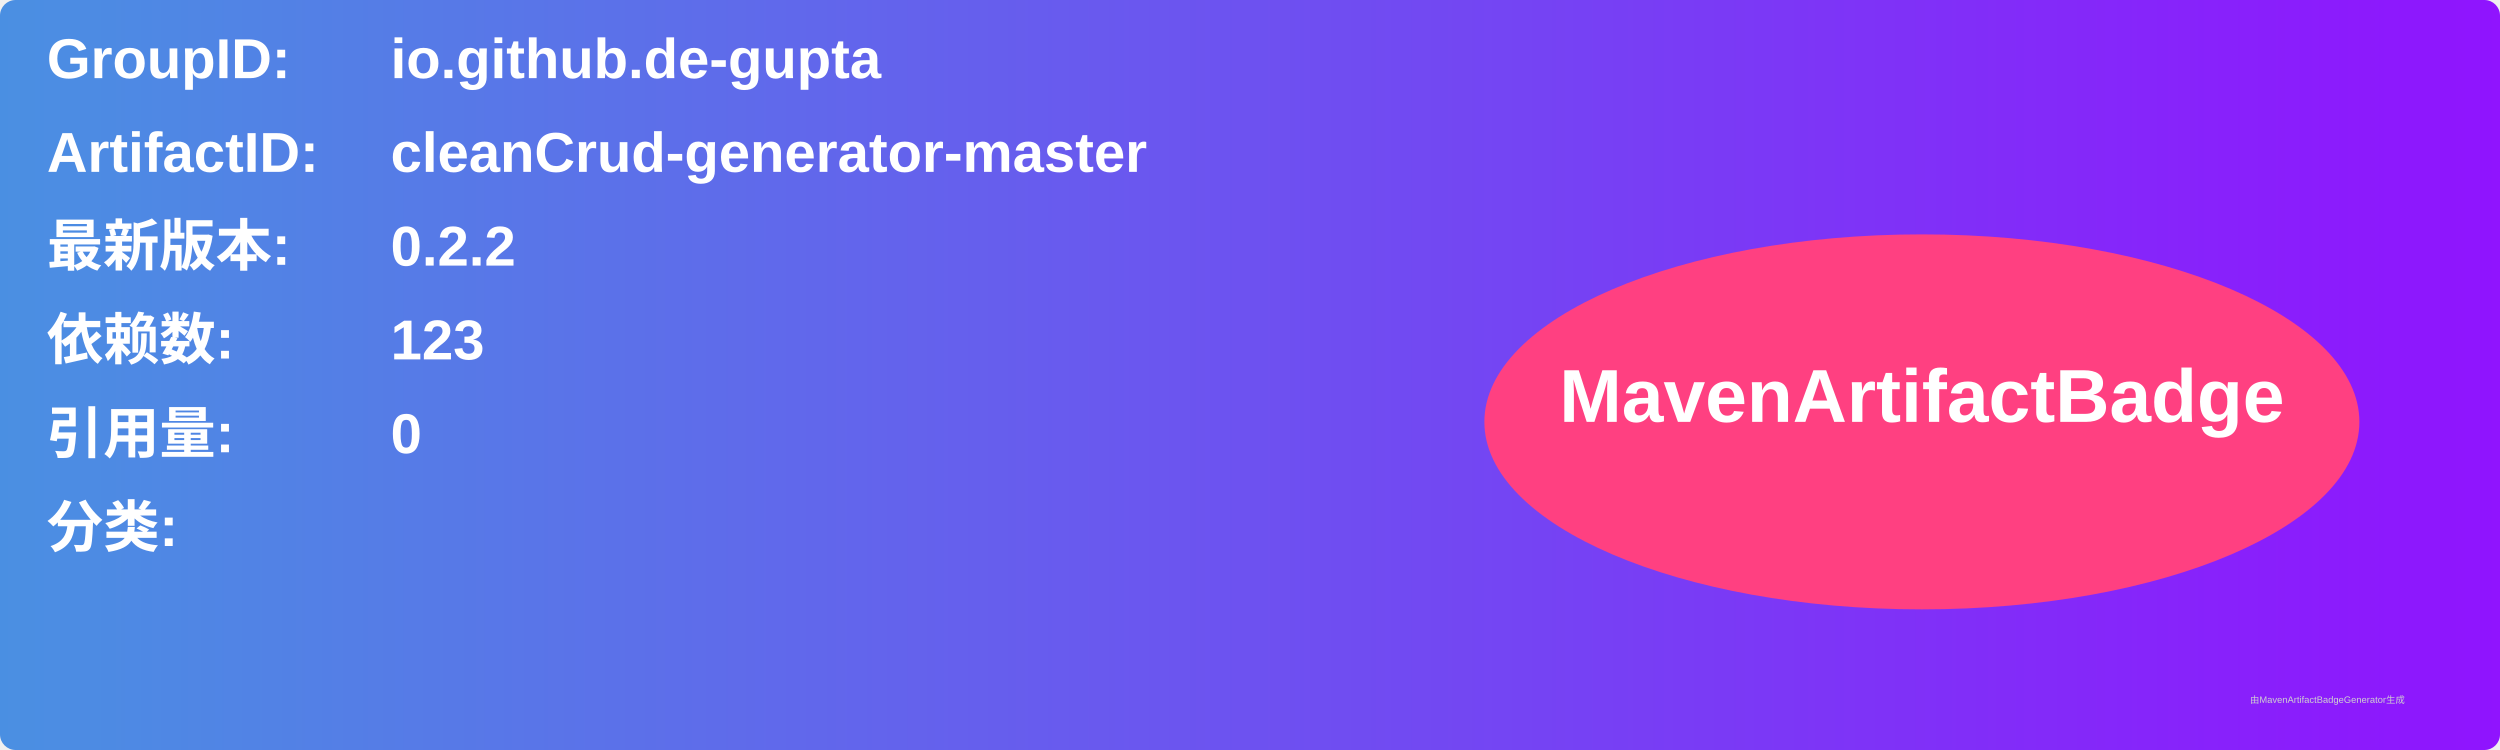
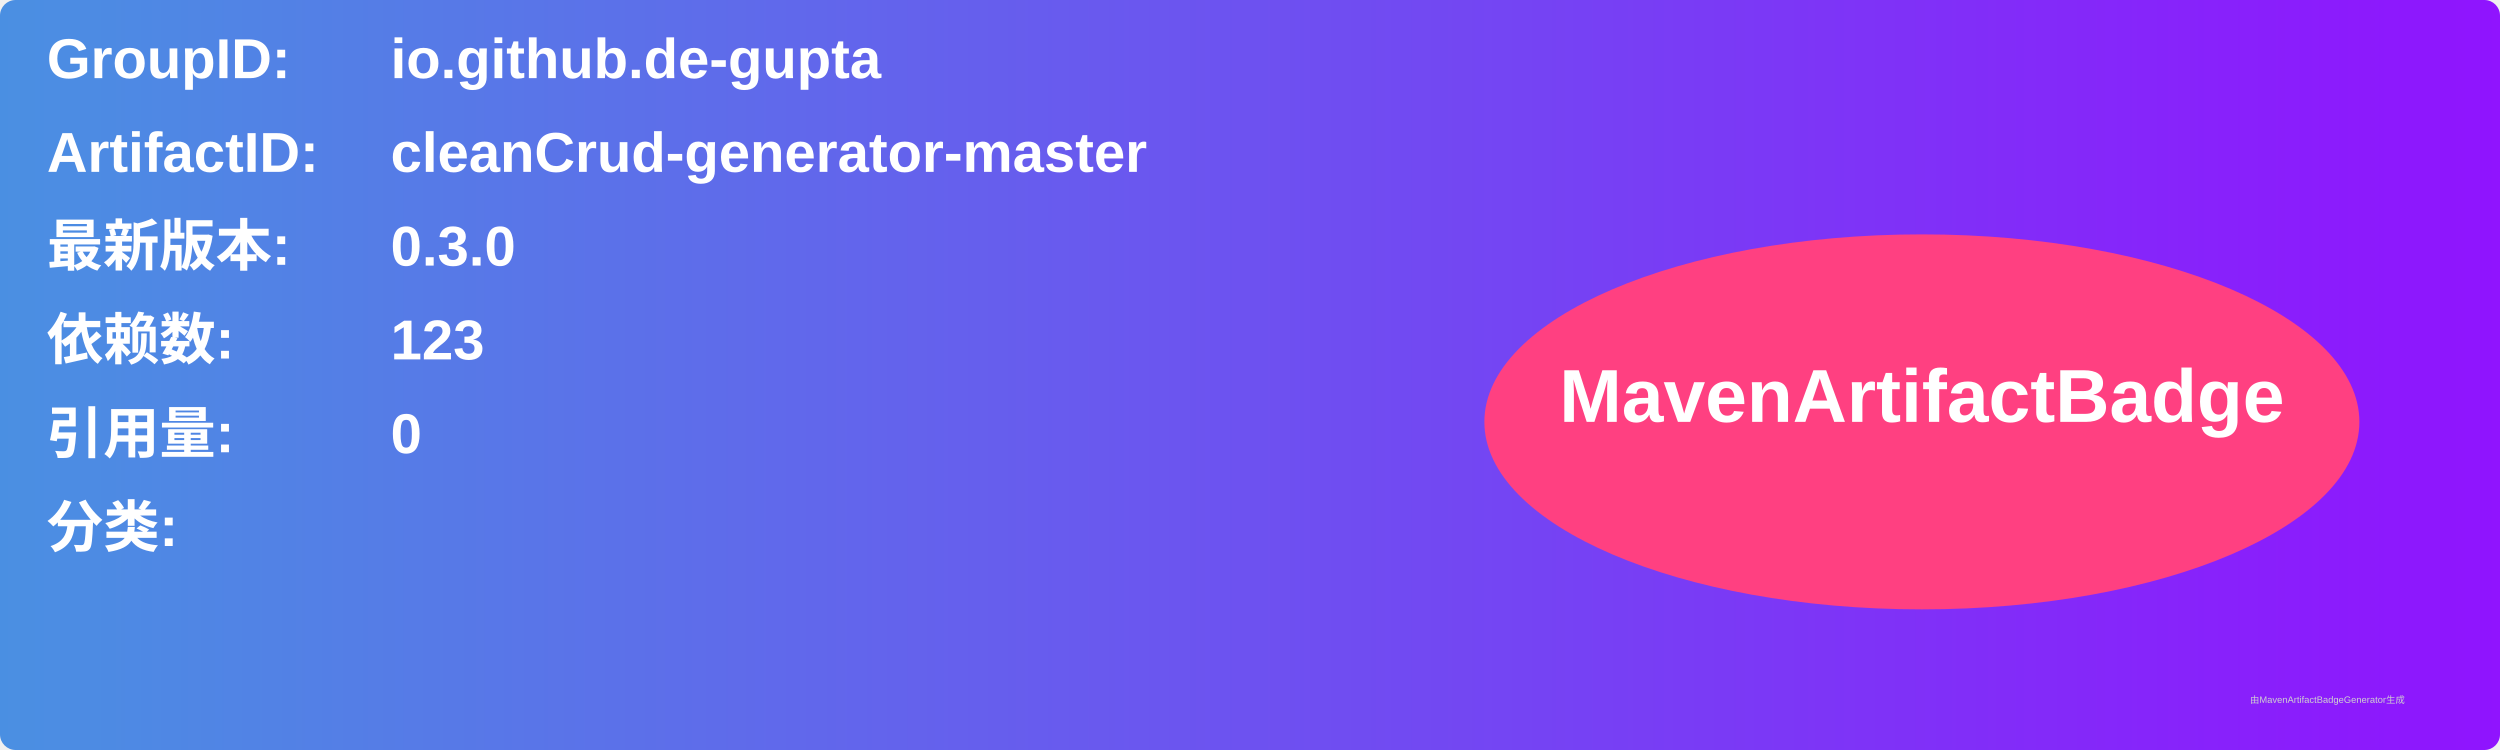
<svg xmlns="http://www.w3.org/2000/svg" width="800" height="240" viewBox="0 0 800 240">
  <linearGradient id="grad" x1="0%" y1="0%" x2="100%" y2="0%">
    <stop offset="0%" stop-color="#4a90e2" />
    <stop offset="100%" stop-color="#9013fe" />
  </linearGradient>
  <rect width="100%" height="100%" rx="5" ry="5" fill="url(#grad)" />
  <g transform="translate(15, 15)">
    <text x="0" y="10" font-family="Arial" font-size="18" fill="white" font-weight="bold" width="260">GroupID:</text>
    <text x="110" y="10" font-family="Arial" font-size="18" fill="white" font-weight="bold" width="460">io.github.de-gupta</text>
    <text x="0" y="40" font-family="Arial" font-size="18" fill="white" font-weight="bold" width="260">ArtifactID:</text>
    <text x="110" y="40" font-family="Arial" font-size="18" fill="white" font-weight="bold" width="460">cleanCrud-generator-master</text>
    <text x="0" y="70" font-family="Arial" font-size="18" fill="white" font-weight="bold">最新版本:</text>
    <text x="110" y="70" font-family="Arial" font-size="18" fill="white" font-weight="bold">
-       <tspan font-weight="bold">0.2.2</tspan>
+       <tspan font-weight="bold">0.3.0</tspan>
    </text>
    <text x="0" y="100" font-family="Arial" font-size="18" fill="white" font-weight="bold">依赖数: </text>
    <text x="110" y="100" font-family="Arial" font-size="18" fill="white">
      <tspan font-weight="bold">123</tspan>
    </text>
    <text x="0" y="130" font-family="Arial" font-size="18" fill="white" font-weight="bold">引用量: </text>
    <text x="110" y="130" font-family="Arial" font-size="18" fill="white">
      <tspan font-weight="bold">0</tspan>
    </text>
    <text x="0" y="160" font-family="Arial" font-size="18" fill="white" font-weight="bold">分类:</text>
    <text x="10" y="190" font-family="Arial" font-size="10" fill="white">
      <tspan font-weight="bold" />
    </text>
    <ellipse cx="600" cy="120" rx="140" ry="60" fill="#ff4081" />
    <text x="600" y="120" text-anchor="middle" font-family="Arial" font-size="24" fill="white" font-weight="bold">MavenArtifactBadge</text>
  </g>
  <text x="720" y="225" font-family="Arial" font-size="3" fill="#d0d0d0">由MavenArtifactBadgeGenerator生成</text>
</svg>
